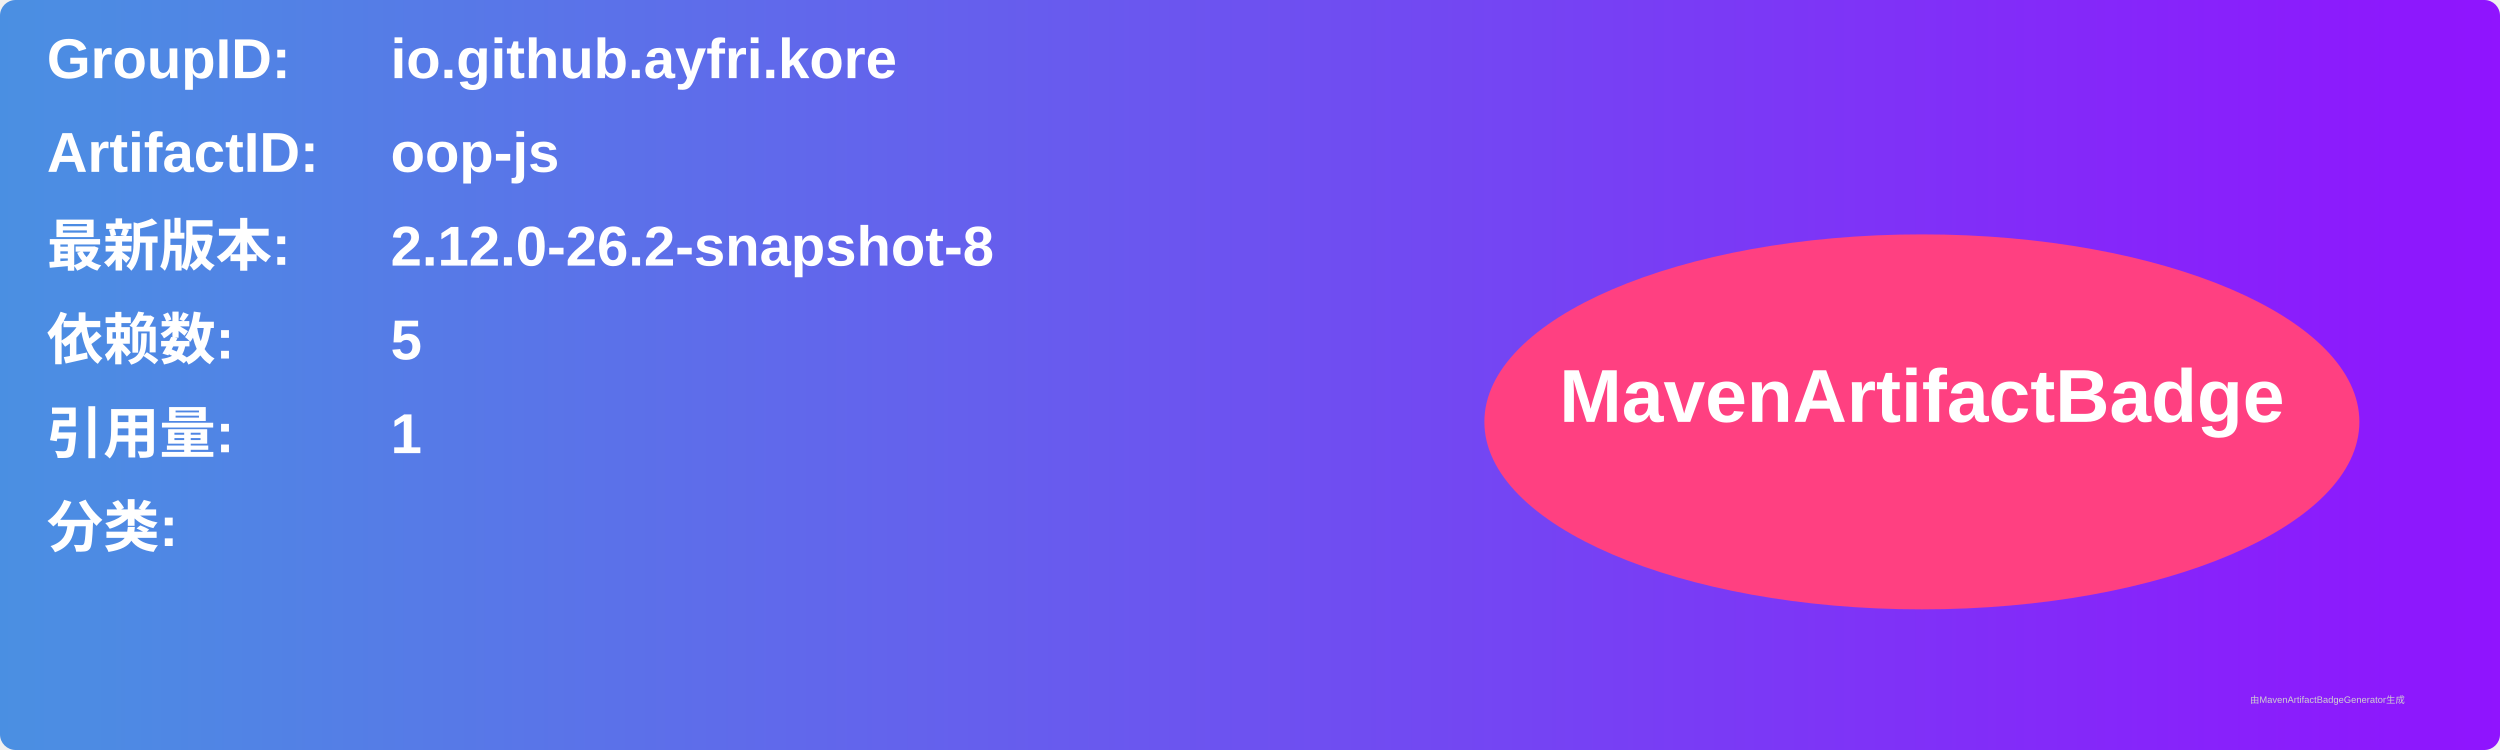
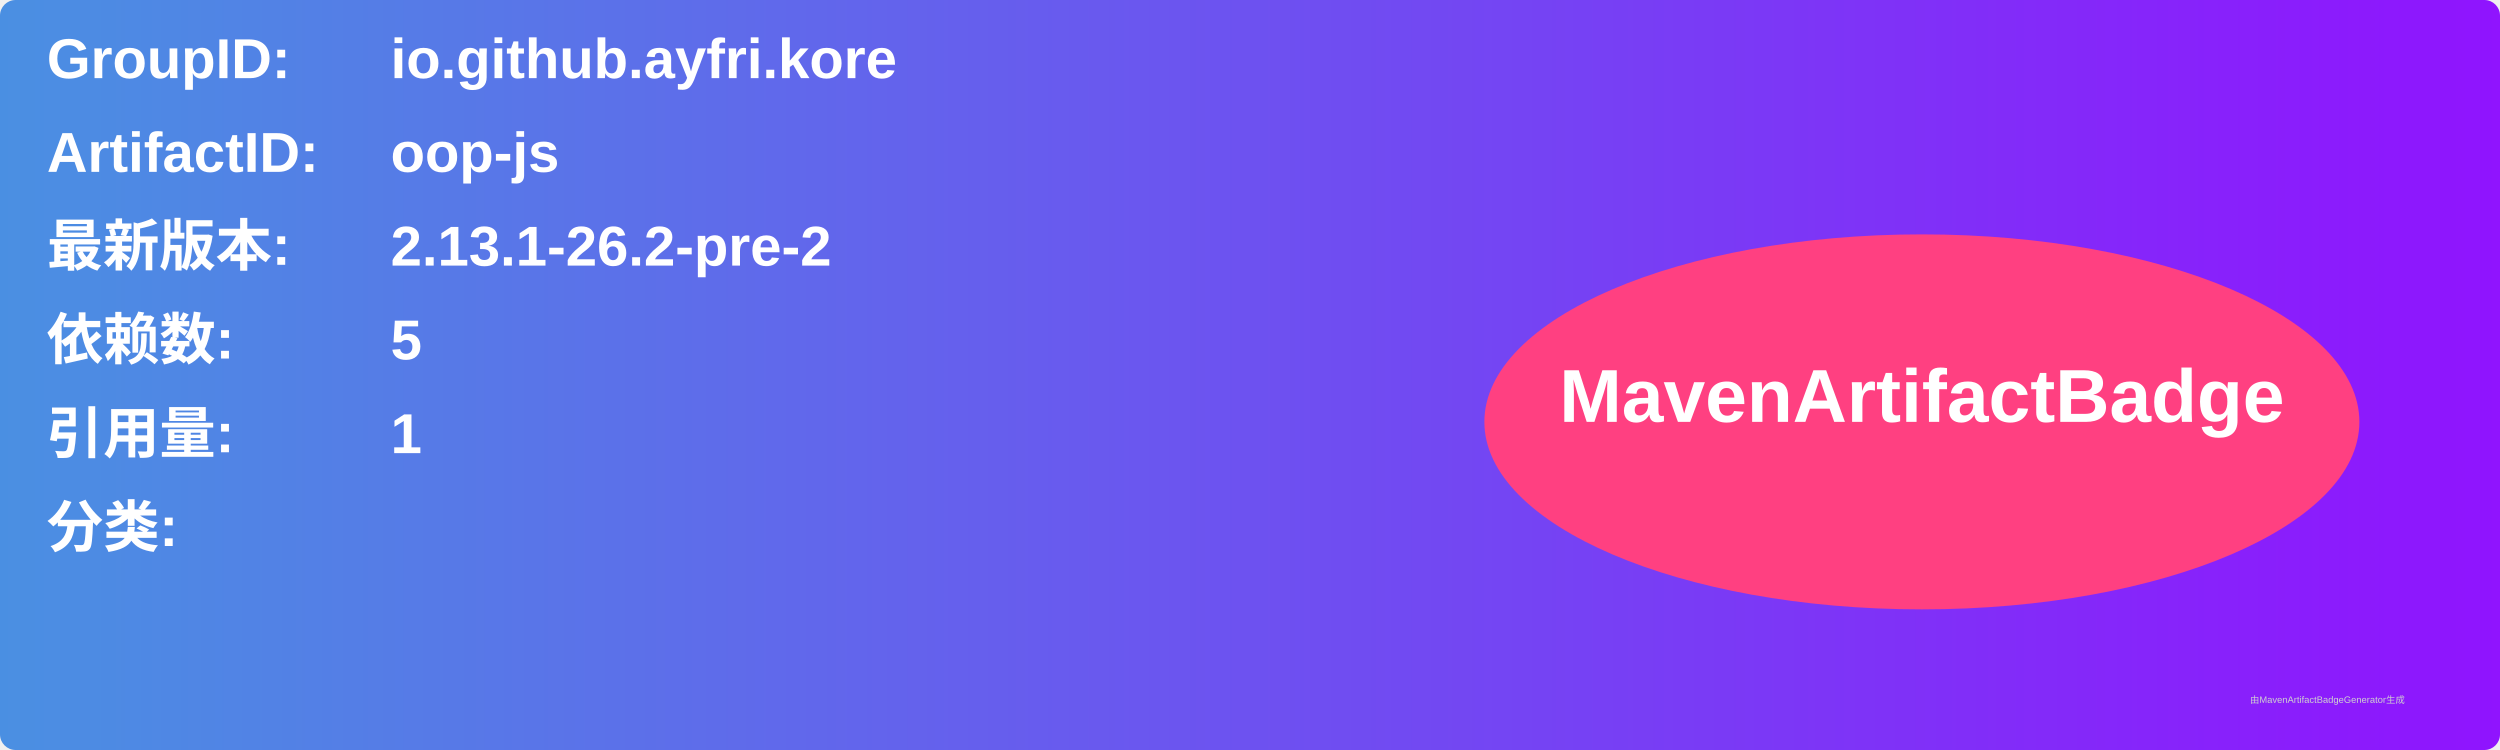
<svg xmlns="http://www.w3.org/2000/svg" width="800" height="240" viewBox="0 0 800 240">
  <linearGradient id="grad" x1="0%" y1="0%" x2="100%" y2="0%">
    <stop offset="0%" stop-color="#4a90e2" />
    <stop offset="100%" stop-color="#9013fe" />
  </linearGradient>
  <rect width="100%" height="100%" rx="5" ry="5" fill="url(#grad)" />
  <g transform="translate(15, 15)">
    <text x="0" y="10" font-family="Arial" font-size="18" fill="white" font-weight="bold" width="260">GroupID:</text>
    <text x="110" y="10" font-family="Arial" font-size="18" fill="white" font-weight="bold" width="460">io.github.ayfri.kore</text>
    <text x="0" y="40" font-family="Arial" font-size="18" fill="white" font-weight="bold" width="260">ArtifactID:</text>
    <text x="110" y="40" font-family="Arial" font-size="18" fill="white" font-weight="bold" width="460">oop-js</text>
    <text x="0" y="70" font-family="Arial" font-size="18" fill="white" font-weight="bold">最新版本:</text>
    <text x="110" y="70" font-family="Arial" font-size="18" fill="white" font-weight="bold">
-       <tspan font-weight="bold">2.12.0-26.2-snapshot-8</tspan>
+       <tspan font-weight="bold">2.13.1-26.2-pre-2</tspan>
    </text>
    <text x="0" y="100" font-family="Arial" font-size="18" fill="white" font-weight="bold">依赖数: </text>
    <text x="110" y="100" font-family="Arial" font-size="18" fill="white">
      <tspan font-weight="bold">5</tspan>
    </text>
    <text x="0" y="130" font-family="Arial" font-size="18" fill="white" font-weight="bold">引用量: </text>
    <text x="110" y="130" font-family="Arial" font-size="18" fill="white">
      <tspan font-weight="bold">1</tspan>
    </text>
    <text x="0" y="160" font-family="Arial" font-size="18" fill="white" font-weight="bold">分类:</text>
    <text x="10" y="190" font-family="Arial" font-size="10" fill="white">
      <tspan font-weight="bold" />
    </text>
    <ellipse cx="600" cy="120" rx="140" ry="60" fill="#ff4081" />
    <text x="600" y="120" text-anchor="middle" font-family="Arial" font-size="24" fill="white" font-weight="bold">MavenArtifactBadge</text>
  </g>
  <text x="720" y="225" font-family="Arial" font-size="3" fill="#d0d0d0">由MavenArtifactBadgeGenerator生成</text>
</svg>
